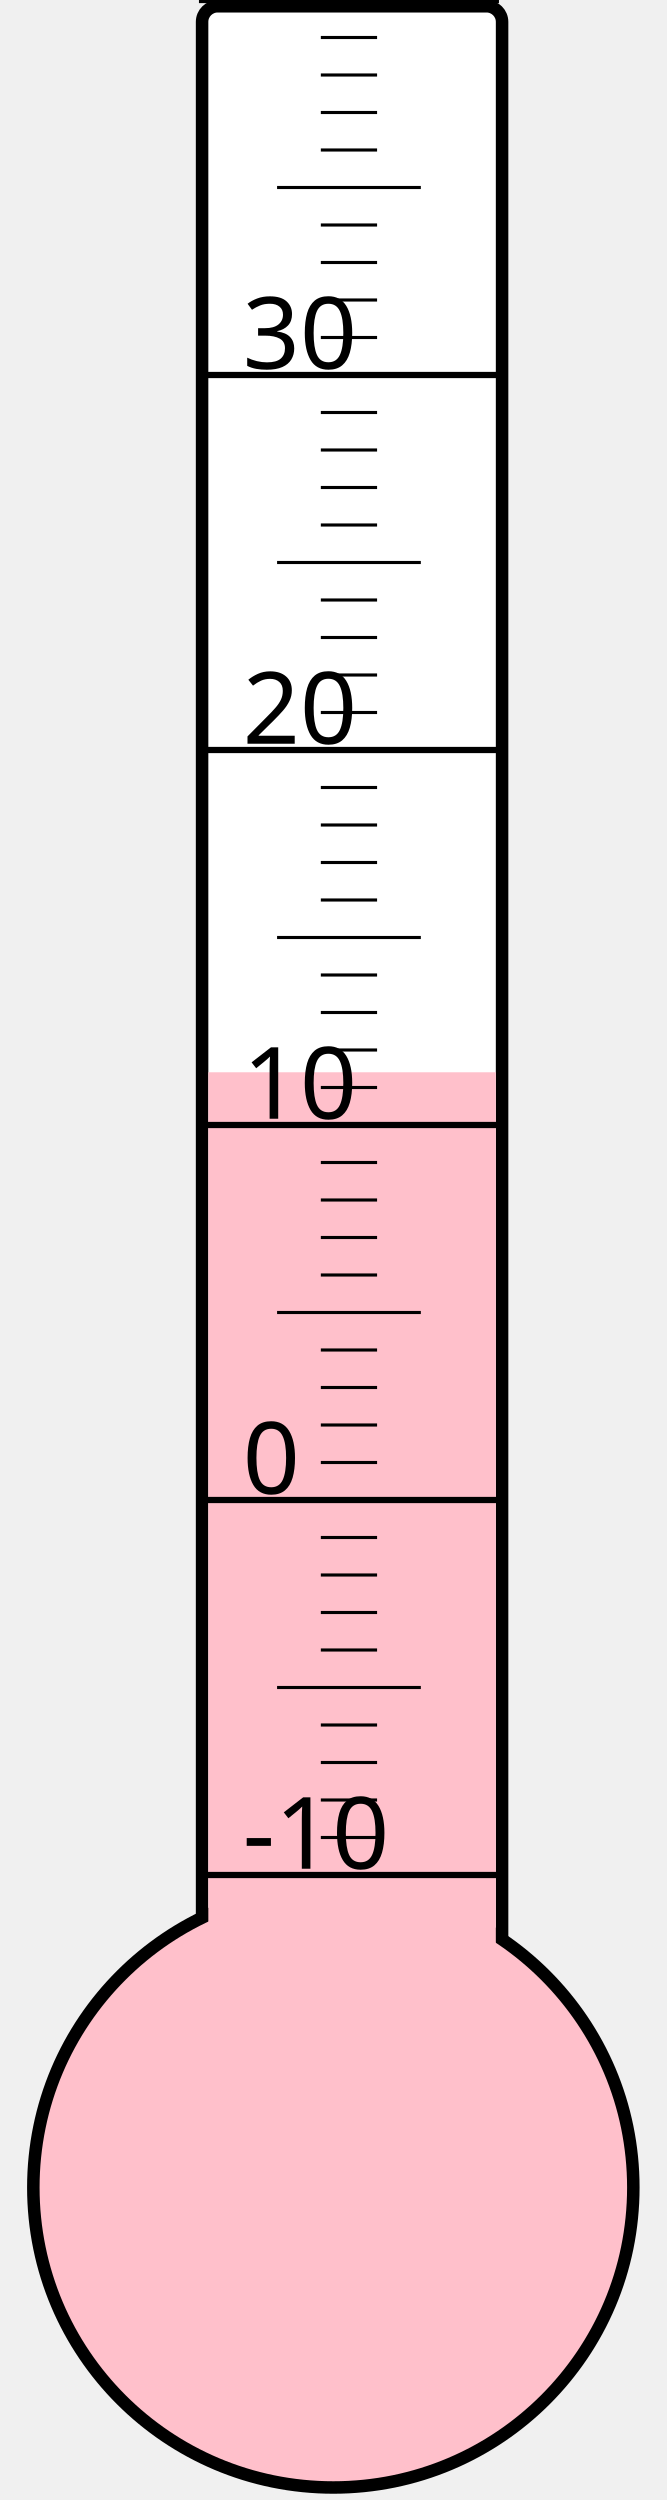
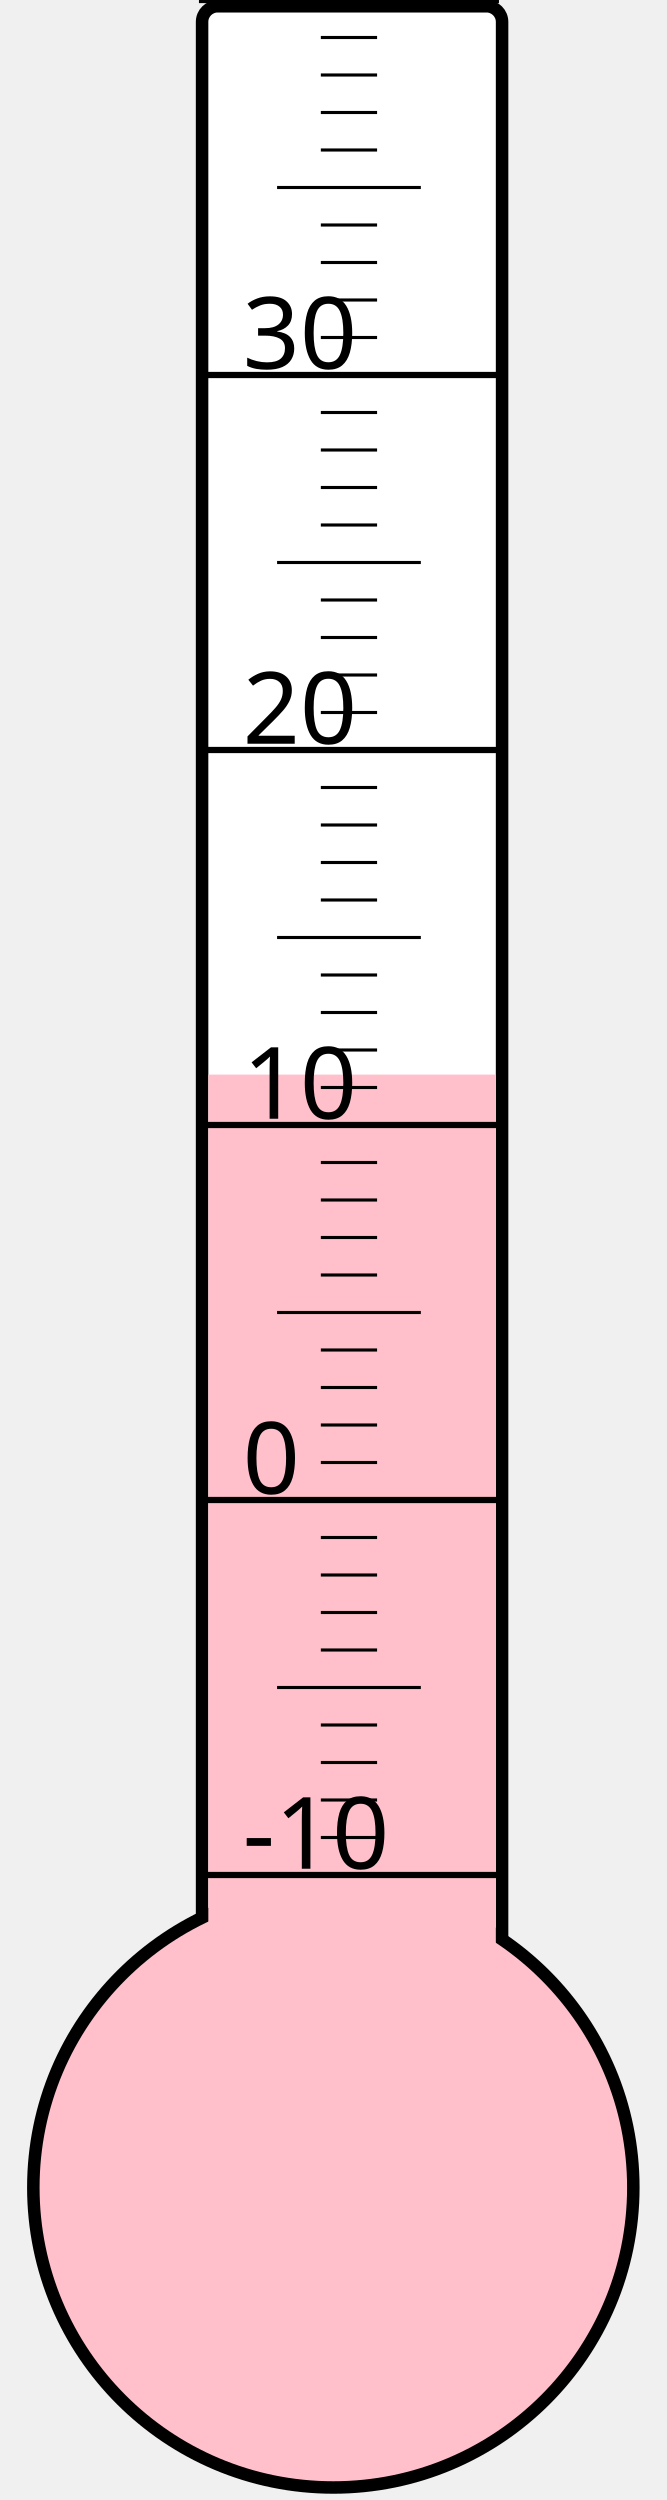
<svg xmlns="http://www.w3.org/2000/svg" width="40px" height="150px" viewBox="0 0 200 800">
  <rect width="200" height="800" x="0" y="0" style="fill: #ffffeb; fill-opacity: 0;" />
  <rect width="96" height="680" x="58" y="2" rx="5" ry="5" style="fill: white; fill-opacity: 1; stroke: black; stroke-width: 4;" />
  <circle cx="100" cy="700" r="96" style="fill: pink; stroke: black; stroke-width: 4;" />
-   <rect width="92" height="356.875" x="60" y="343.125" style="fill: pink; fill-opacity: 1; stroke-width: 0;" />
+   <rect width="92" height="356.125" x="60" y="343.875" style="fill: pink; fill-opacity: 1; stroke-width: 0;" />
  <text x="71" y="598" style="font-family: sans-serif; font-size: 24pt;">-10</text>
  <text x="71" y="478" style="font-family: sans-serif; font-size: 24pt;">0</text>
  <text x="71" y="358" style="font-family: sans-serif; font-size: 24pt;">10</text>
  <text x="71" y="238" style="font-family: sans-serif; font-size: 24pt;">20</text>
  <text x="71" y="118" style="font-family: sans-serif; font-size: 24pt;">30</text>
  <g style="stroke: black;">
    <line x1="57" y1="600" x2="153" y2="600" style="stroke-width: 2;" />
    <line x1="96" y1="588" x2="114" y2="588" style="stroke-width: 1;" />
    <line x1="96" y1="576" x2="114" y2="576" style="stroke-width: 1;" />
    <line x1="96" y1="564" x2="114" y2="564" style="stroke-width: 1;" />
    <line x1="96" y1="552" x2="114" y2="552" style="stroke-width: 1;" />
    <line x1="82" y1="540" x2="128" y2="540" style="stroke-width: 1;" />
    <line x1="96" y1="528" x2="114" y2="528" style="stroke-width: 1;" />
    <line x1="96" y1="516" x2="114" y2="516" style="stroke-width: 1;" />
    <line x1="96" y1="504" x2="114" y2="504" style="stroke-width: 1;" />
    <line x1="96" y1="492" x2="114" y2="492" style="stroke-width: 1;" />
    <line x1="57" y1="480" x2="153" y2="480" style="stroke-width: 2;" />
    <line x1="96" y1="468" x2="114" y2="468" style="stroke-width: 1;" />
    <line x1="96" y1="456" x2="114" y2="456" style="stroke-width: 1;" />
    <line x1="96" y1="444" x2="114" y2="444" style="stroke-width: 1;" />
    <line x1="96" y1="432" x2="114" y2="432" style="stroke-width: 1;" />
    <line x1="82" y1="420" x2="128" y2="420" style="stroke-width: 1;" />
    <line x1="96" y1="408" x2="114" y2="408" style="stroke-width: 1;" />
    <line x1="96" y1="396" x2="114" y2="396" style="stroke-width: 1;" />
    <line x1="96" y1="384" x2="114" y2="384" style="stroke-width: 1;" />
    <line x1="96" y1="372" x2="114" y2="372" style="stroke-width: 1;" />
    <line x1="57" y1="360" x2="153" y2="360" style="stroke-width: 2;" />
    <line x1="96" y1="348" x2="114" y2="348" style="stroke-width: 1;" />
    <line x1="96" y1="336" x2="114" y2="336" style="stroke-width: 1;" />
    <line x1="96" y1="324" x2="114" y2="324" style="stroke-width: 1;" />
    <line x1="96" y1="312" x2="114" y2="312" style="stroke-width: 1;" />
    <line x1="82" y1="300" x2="128" y2="300" style="stroke-width: 1;" />
    <line x1="96" y1="288" x2="114" y2="288" style="stroke-width: 1;" />
    <line x1="96" y1="276" x2="114" y2="276" style="stroke-width: 1;" />
    <line x1="96" y1="264" x2="114" y2="264" style="stroke-width: 1;" />
    <line x1="96" y1="252" x2="114" y2="252" style="stroke-width: 1;" />
    <line x1="57" y1="240" x2="153" y2="240" style="stroke-width: 2;" />
    <line x1="96" y1="228" x2="114" y2="228" style="stroke-width: 1;" />
    <line x1="96" y1="216" x2="114" y2="216" style="stroke-width: 1;" />
    <line x1="96" y1="204" x2="114" y2="204" style="stroke-width: 1;" />
    <line x1="96" y1="192" x2="114" y2="192" style="stroke-width: 1;" />
    <line x1="82" y1="180" x2="128" y2="180" style="stroke-width: 1;" />
    <line x1="96" y1="168" x2="114" y2="168" style="stroke-width: 1;" />
    <line x1="96" y1="156" x2="114" y2="156" style="stroke-width: 1;" />
    <line x1="96" y1="144" x2="114" y2="144" style="stroke-width: 1;" />
    <line x1="96" y1="132" x2="114" y2="132" style="stroke-width: 1;" />
    <line x1="57" y1="120" x2="153" y2="120" style="stroke-width: 2;" />
    <line x1="96" y1="108" x2="114" y2="108" style="stroke-width: 1;" />
    <line x1="96" y1="96" x2="114" y2="96" style="stroke-width: 1;" />
    <line x1="96" y1="84" x2="114" y2="84" style="stroke-width: 1;" />
    <line x1="96" y1="72" x2="114" y2="72" style="stroke-width: 1;" />
    <line x1="82" y1="60" x2="128" y2="60" style="stroke-width: 1;" />
    <line x1="96" y1="48" x2="114" y2="48" style="stroke-width: 1;" />
    <line x1="96" y1="36" x2="114" y2="36" style="stroke-width: 1;" />
    <line x1="96" y1="24" x2="114" y2="24" style="stroke-width: 1;" />
    <line x1="96" y1="12" x2="114" y2="12" style="stroke-width: 1;" />
    <line x1="57" y1="0" x2="153" y2="0" style="stroke-width: 2;" />
  </g>
</svg>
